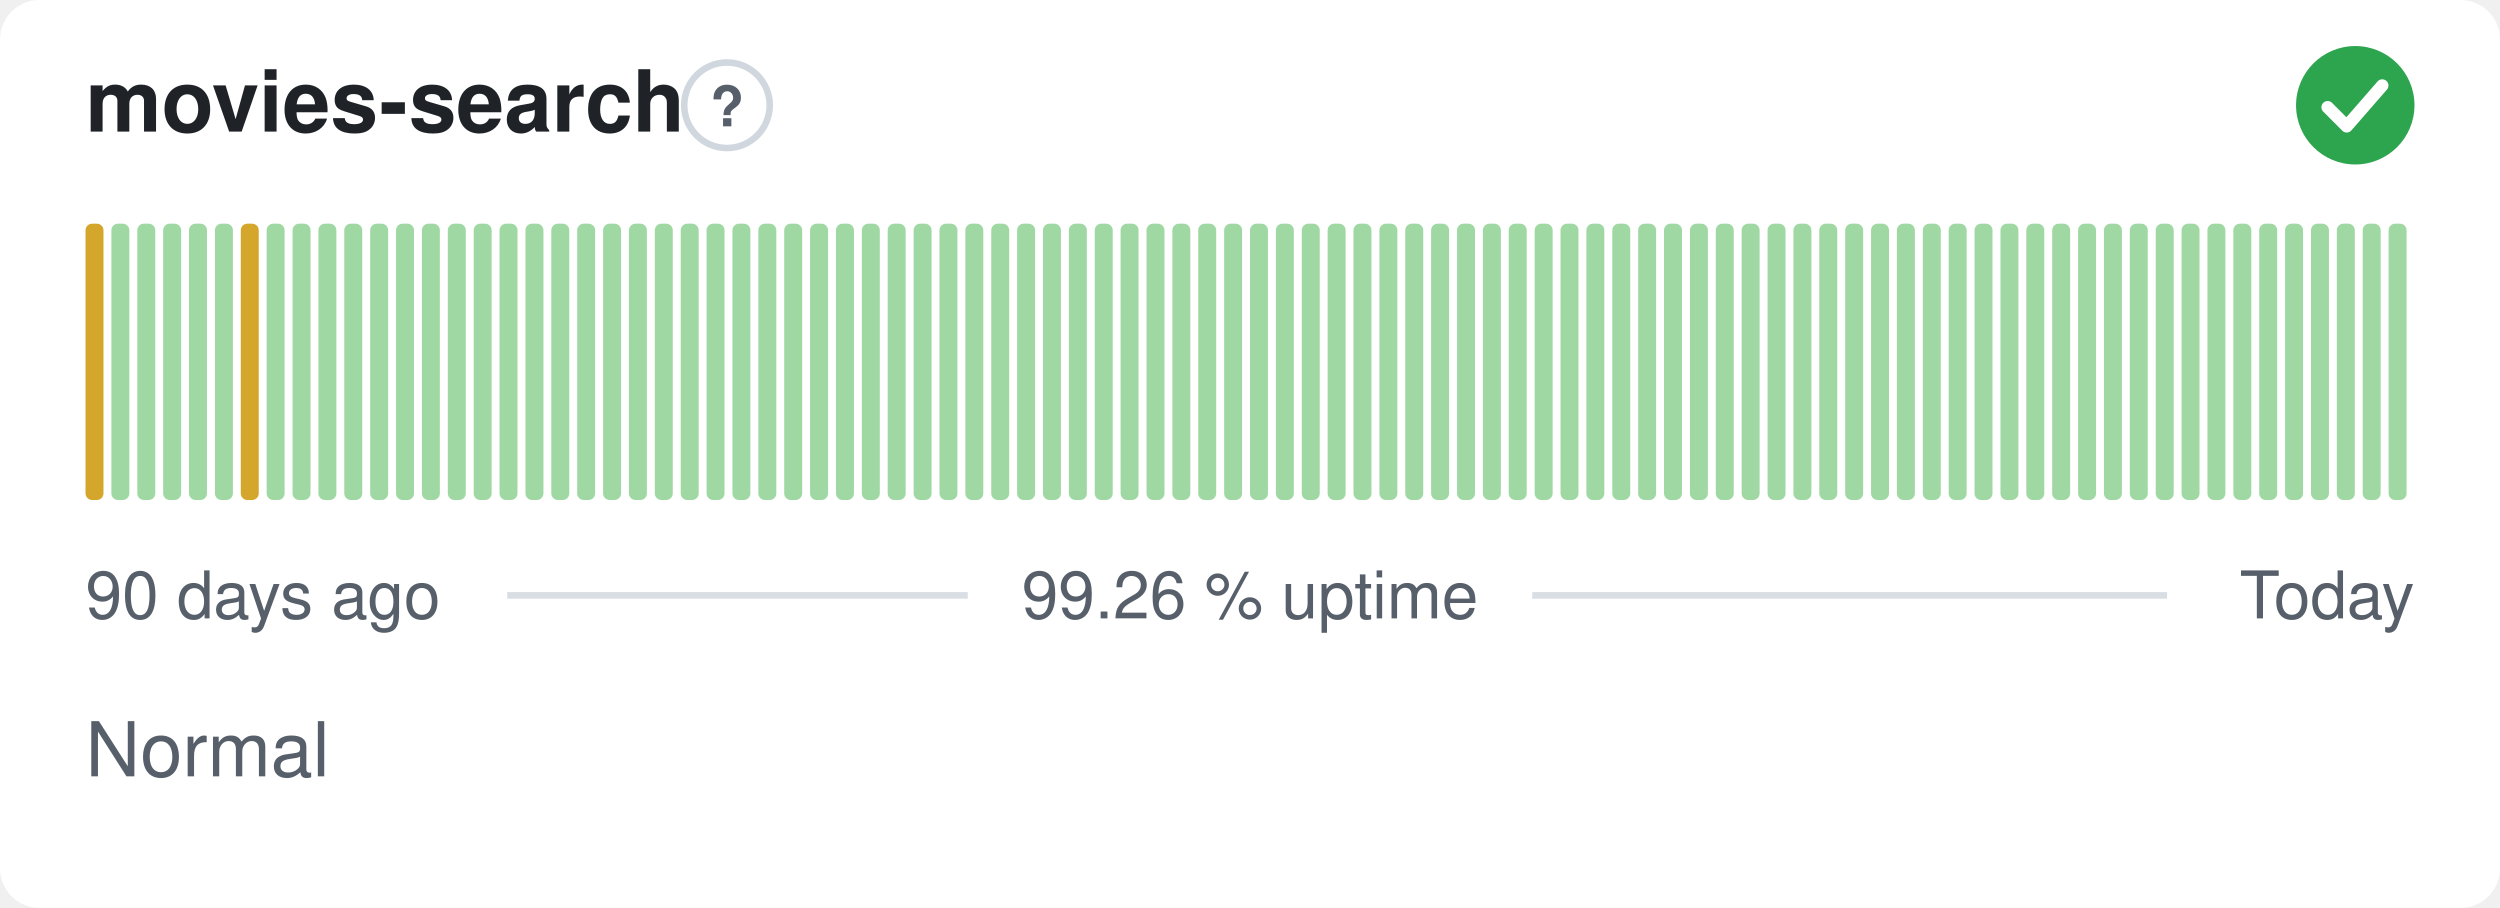
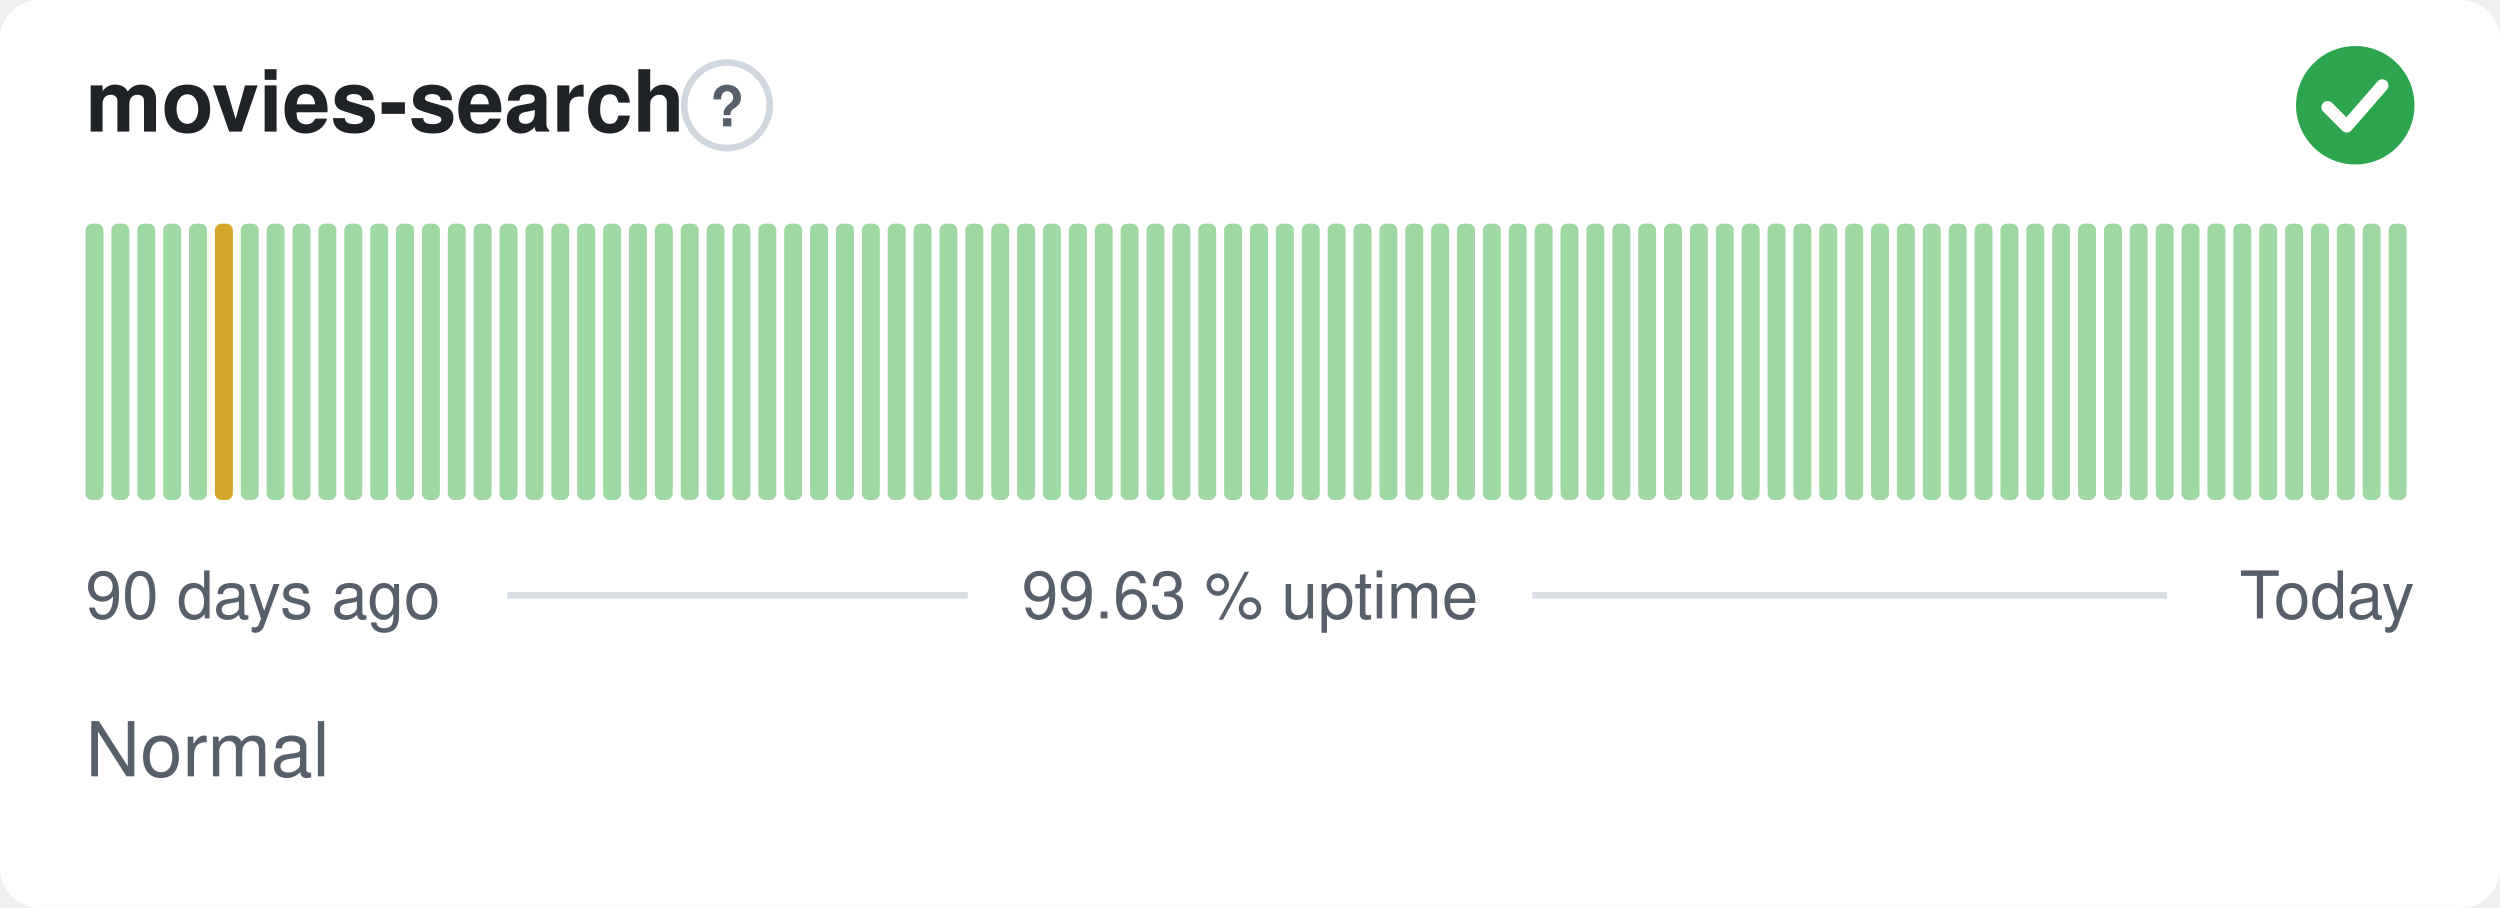
- <svg xmlns="http://www.w3.org/2000/svg" width="380" height="138" viewBox="0 0 380 138" role="img" aria-label="movies-search: Normal, 99.26 % uptime over the last 90 days" font-family="-apple-system,BlinkMacSystemFont,'Segoe UI',Helvetica,Arial,sans-serif">
+ <svg xmlns="http://www.w3.org/2000/svg" width="380" height="138" viewBox="0 0 380 138" role="img" aria-label="movies-search: Normal, 99.63 % uptime over the last 90 days" font-family="-apple-system,BlinkMacSystemFont,'Segoe UI',Helvetica,Arial,sans-serif">
  <style>
    @media (prefers-color-scheme: dark) {
      .bg { fill: #0d1117 }
      .title { fill: #e6edf3 }
      .muted { fill: #8b949e }
      .hint { stroke: #30363d }
      .rule { stroke: #30363d }
      .nodata { fill: #21262d }
    }
  </style>
  <rect class="bg" width="380" height="138" rx="6" fill="#ffffff" />
  <text class="title" x="13" y="20" font-size="13" font-weight="600" fill="#1f2328">movies-search</text>
  <circle class="hint" cx="110.5" cy="16" r="6.5" fill="none" stroke="#d0d7de" stroke-width="1" />
  <text class="muted" x="110.5" y="19.2" text-anchor="middle" font-size="8.5" font-weight="700" fill="#57606a">?</text>
  <circle cx="358" cy="16" r="9" fill="#2da44e" />
  <path d="M353.80 16.30l2.90 2.90 5.40 -6.20" fill="none" stroke="#fff" stroke-width="1.89" stroke-linecap="round" stroke-linejoin="round" />
-   <rect x="13.00" y="34.00" width="2.73" height="42.00" rx="1" fill="#d4a72c" />
+   <rect x="13.00" y="34.00" width="2.73" height="42.00" rx="1" fill="#9fd8a3" />
  <rect x="16.93" y="34.00" width="2.73" height="42.00" rx="1" fill="#9fd8a3" />
  <rect x="20.87" y="34.00" width="2.73" height="42.00" rx="1" fill="#9fd8a3" />
  <rect x="24.80" y="34.00" width="2.73" height="42.00" rx="1" fill="#9fd8a3" />
  <rect x="28.73" y="34.00" width="2.73" height="42.00" rx="1" fill="#9fd8a3" />
-   <rect x="32.67" y="34.00" width="2.73" height="42.00" rx="1" fill="#9fd8a3" />
-   <rect x="36.60" y="34.00" width="2.73" height="42.00" rx="1" fill="#d4a72c" />
+   <rect x="32.67" y="34.00" width="2.73" height="42.00" rx="1" fill="#d4a72c" />
+   <rect x="36.60" y="34.00" width="2.73" height="42.00" rx="1" fill="#9fd8a3" />
  <rect x="40.53" y="34.00" width="2.73" height="42.00" rx="1" fill="#9fd8a3" />
  <rect x="44.47" y="34.00" width="2.73" height="42.00" rx="1" fill="#9fd8a3" />
  <rect x="48.40" y="34.00" width="2.73" height="42.00" rx="1" fill="#9fd8a3" />
  <rect x="52.33" y="34.00" width="2.73" height="42.00" rx="1" fill="#9fd8a3" />
  <rect x="56.27" y="34.00" width="2.73" height="42.00" rx="1" fill="#9fd8a3" />
  <rect x="60.20" y="34.00" width="2.73" height="42.00" rx="1" fill="#9fd8a3" />
  <rect x="64.13" y="34.00" width="2.73" height="42.00" rx="1" fill="#9fd8a3" />
  <rect x="68.07" y="34.00" width="2.73" height="42.00" rx="1" fill="#9fd8a3" />
  <rect x="72.00" y="34.00" width="2.73" height="42.00" rx="1" fill="#9fd8a3" />
  <rect x="75.93" y="34.00" width="2.73" height="42.00" rx="1" fill="#9fd8a3" />
  <rect x="79.87" y="34.00" width="2.73" height="42.00" rx="1" fill="#9fd8a3" />
  <rect x="83.80" y="34.00" width="2.73" height="42.00" rx="1" fill="#9fd8a3" />
  <rect x="87.73" y="34.00" width="2.73" height="42.00" rx="1" fill="#9fd8a3" />
  <rect x="91.67" y="34.00" width="2.73" height="42.00" rx="1" fill="#9fd8a3" />
  <rect x="95.60" y="34.00" width="2.73" height="42.00" rx="1" fill="#9fd8a3" />
  <rect x="99.53" y="34.00" width="2.73" height="42.00" rx="1" fill="#9fd8a3" />
  <rect x="103.47" y="34.00" width="2.73" height="42.00" rx="1" fill="#9fd8a3" />
  <rect x="107.40" y="34.00" width="2.73" height="42.00" rx="1" fill="#9fd8a3" />
  <rect x="111.33" y="34.00" width="2.73" height="42.00" rx="1" fill="#9fd8a3" />
  <rect x="115.27" y="34.00" width="2.73" height="42.00" rx="1" fill="#9fd8a3" />
  <rect x="119.20" y="34.00" width="2.73" height="42.00" rx="1" fill="#9fd8a3" />
  <rect x="123.13" y="34.00" width="2.73" height="42.00" rx="1" fill="#9fd8a3" />
  <rect x="127.07" y="34.00" width="2.73" height="42.00" rx="1" fill="#9fd8a3" />
  <rect x="131.00" y="34.00" width="2.73" height="42.00" rx="1" fill="#9fd8a3" />
  <rect x="134.93" y="34.00" width="2.73" height="42.00" rx="1" fill="#9fd8a3" />
  <rect x="138.87" y="34.00" width="2.73" height="42.00" rx="1" fill="#9fd8a3" />
  <rect x="142.80" y="34.00" width="2.73" height="42.00" rx="1" fill="#9fd8a3" />
  <rect x="146.73" y="34.00" width="2.73" height="42.00" rx="1" fill="#9fd8a3" />
  <rect x="150.67" y="34.00" width="2.73" height="42.00" rx="1" fill="#9fd8a3" />
  <rect x="154.60" y="34.00" width="2.73" height="42.00" rx="1" fill="#9fd8a3" />
  <rect x="158.53" y="34.00" width="2.73" height="42.00" rx="1" fill="#9fd8a3" />
  <rect x="162.47" y="34.00" width="2.73" height="42.00" rx="1" fill="#9fd8a3" />
  <rect x="166.40" y="34.00" width="2.73" height="42.00" rx="1" fill="#9fd8a3" />
  <rect x="170.33" y="34.00" width="2.73" height="42.00" rx="1" fill="#9fd8a3" />
  <rect x="174.27" y="34.00" width="2.73" height="42.00" rx="1" fill="#9fd8a3" />
  <rect x="178.20" y="34.00" width="2.73" height="42.00" rx="1" fill="#9fd8a3" />
  <rect x="182.13" y="34.00" width="2.73" height="42.00" rx="1" fill="#9fd8a3" />
  <rect x="186.07" y="34.00" width="2.73" height="42.00" rx="1" fill="#9fd8a3" />
  <rect x="190.00" y="34.00" width="2.73" height="42.00" rx="1" fill="#9fd8a3" />
  <rect x="193.93" y="34.00" width="2.73" height="42.00" rx="1" fill="#9fd8a3" />
  <rect x="197.87" y="34.00" width="2.73" height="42.00" rx="1" fill="#9fd8a3" />
  <rect x="201.80" y="34.00" width="2.73" height="42.00" rx="1" fill="#9fd8a3" />
  <rect x="205.73" y="34.00" width="2.73" height="42.00" rx="1" fill="#9fd8a3" />
  <rect x="209.67" y="34.00" width="2.73" height="42.00" rx="1" fill="#9fd8a3" />
  <rect x="213.60" y="34.00" width="2.73" height="42.00" rx="1" fill="#9fd8a3" />
  <rect x="217.53" y="34.00" width="2.73" height="42.00" rx="1" fill="#9fd8a3" />
  <rect x="221.47" y="34.00" width="2.73" height="42.00" rx="1" fill="#9fd8a3" />
  <rect x="225.40" y="34.00" width="2.73" height="42.00" rx="1" fill="#9fd8a3" />
  <rect x="229.33" y="34.00" width="2.73" height="42.00" rx="1" fill="#9fd8a3" />
  <rect x="233.27" y="34.00" width="2.73" height="42.00" rx="1" fill="#9fd8a3" />
  <rect x="237.20" y="34.00" width="2.73" height="42.00" rx="1" fill="#9fd8a3" />
  <rect x="241.13" y="34.00" width="2.73" height="42.00" rx="1" fill="#9fd8a3" />
  <rect x="245.07" y="34.00" width="2.73" height="42.00" rx="1" fill="#9fd8a3" />
  <rect x="249.00" y="34.00" width="2.73" height="42.00" rx="1" fill="#9fd8a3" />
  <rect x="252.93" y="34.00" width="2.73" height="42.00" rx="1" fill="#9fd8a3" />
  <rect x="256.87" y="34.00" width="2.73" height="42.00" rx="1" fill="#9fd8a3" />
  <rect x="260.80" y="34.00" width="2.73" height="42.00" rx="1" fill="#9fd8a3" />
  <rect x="264.73" y="34.00" width="2.73" height="42.00" rx="1" fill="#9fd8a3" />
  <rect x="268.67" y="34.00" width="2.73" height="42.00" rx="1" fill="#9fd8a3" />
  <rect x="272.60" y="34.00" width="2.73" height="42.00" rx="1" fill="#9fd8a3" />
  <rect x="276.53" y="34.00" width="2.73" height="42.00" rx="1" fill="#9fd8a3" />
  <rect x="280.47" y="34.00" width="2.73" height="42.00" rx="1" fill="#9fd8a3" />
  <rect x="284.40" y="34.00" width="2.73" height="42.00" rx="1" fill="#9fd8a3" />
  <rect x="288.33" y="34.00" width="2.73" height="42.00" rx="1" fill="#9fd8a3" />
  <rect x="292.27" y="34.00" width="2.73" height="42.00" rx="1" fill="#9fd8a3" />
  <rect x="296.20" y="34.00" width="2.73" height="42.00" rx="1" fill="#9fd8a3" />
  <rect x="300.13" y="34.00" width="2.73" height="42.00" rx="1" fill="#9fd8a3" />
  <rect x="304.07" y="34.00" width="2.73" height="42.00" rx="1" fill="#9fd8a3" />
  <rect x="308.00" y="34.00" width="2.73" height="42.00" rx="1" fill="#9fd8a3" />
  <rect x="311.93" y="34.00" width="2.73" height="42.00" rx="1" fill="#9fd8a3" />
  <rect x="315.87" y="34.00" width="2.73" height="42.00" rx="1" fill="#9fd8a3" />
  <rect x="319.80" y="34.00" width="2.73" height="42.00" rx="1" fill="#9fd8a3" />
  <rect x="323.73" y="34.00" width="2.73" height="42.00" rx="1" fill="#9fd8a3" />
  <rect x="327.67" y="34.00" width="2.73" height="42.00" rx="1" fill="#9fd8a3" />
  <rect x="331.60" y="34.00" width="2.73" height="42.00" rx="1" fill="#9fd8a3" />
  <rect x="335.53" y="34.00" width="2.73" height="42.00" rx="1" fill="#9fd8a3" />
  <rect x="339.47" y="34.00" width="2.73" height="42.00" rx="1" fill="#9fd8a3" />
  <rect x="343.40" y="34.00" width="2.73" height="42.00" rx="1" fill="#9fd8a3" />
  <rect x="347.33" y="34.00" width="2.73" height="42.00" rx="1" fill="#9fd8a3" />
  <rect x="351.27" y="34.00" width="2.73" height="42.00" rx="1" fill="#9fd8a3" />
  <rect x="355.20" y="34.00" width="2.73" height="42.00" rx="1" fill="#9fd8a3" />
  <rect x="359.13" y="34.00" width="2.73" height="42.00" rx="1" fill="#9fd8a3" />
  <rect x="363.07" y="34.00" width="2.73" height="42.00" rx="1" fill="#9fd8a3" />
  <text class="muted" x="13" y="94" font-size="10" fill="#57606a">90 days ago</text>
-   <text class="muted" x="190" y="94" text-anchor="middle" font-size="10" fill="#57606a">99.26 % uptime</text>
+   <text class="muted" x="190" y="94" text-anchor="middle" font-size="10" fill="#57606a">99.63 % uptime</text>
  <text class="muted" x="367" y="94" text-anchor="end" font-size="10" fill="#57606a">Today</text>
  <line class="rule" x1="77.1" y1="90.5" x2="147.1" y2="90.5" stroke="#d8dee4" stroke-width="1" />
  <line class="rule" x1="232.9" y1="90.5" x2="329.4" y2="90.5" stroke="#d8dee4" stroke-width="1" />
  <text class="muted" x="13" y="118" font-size="11.5" fill="#57606a">Normal</text>
</svg>
